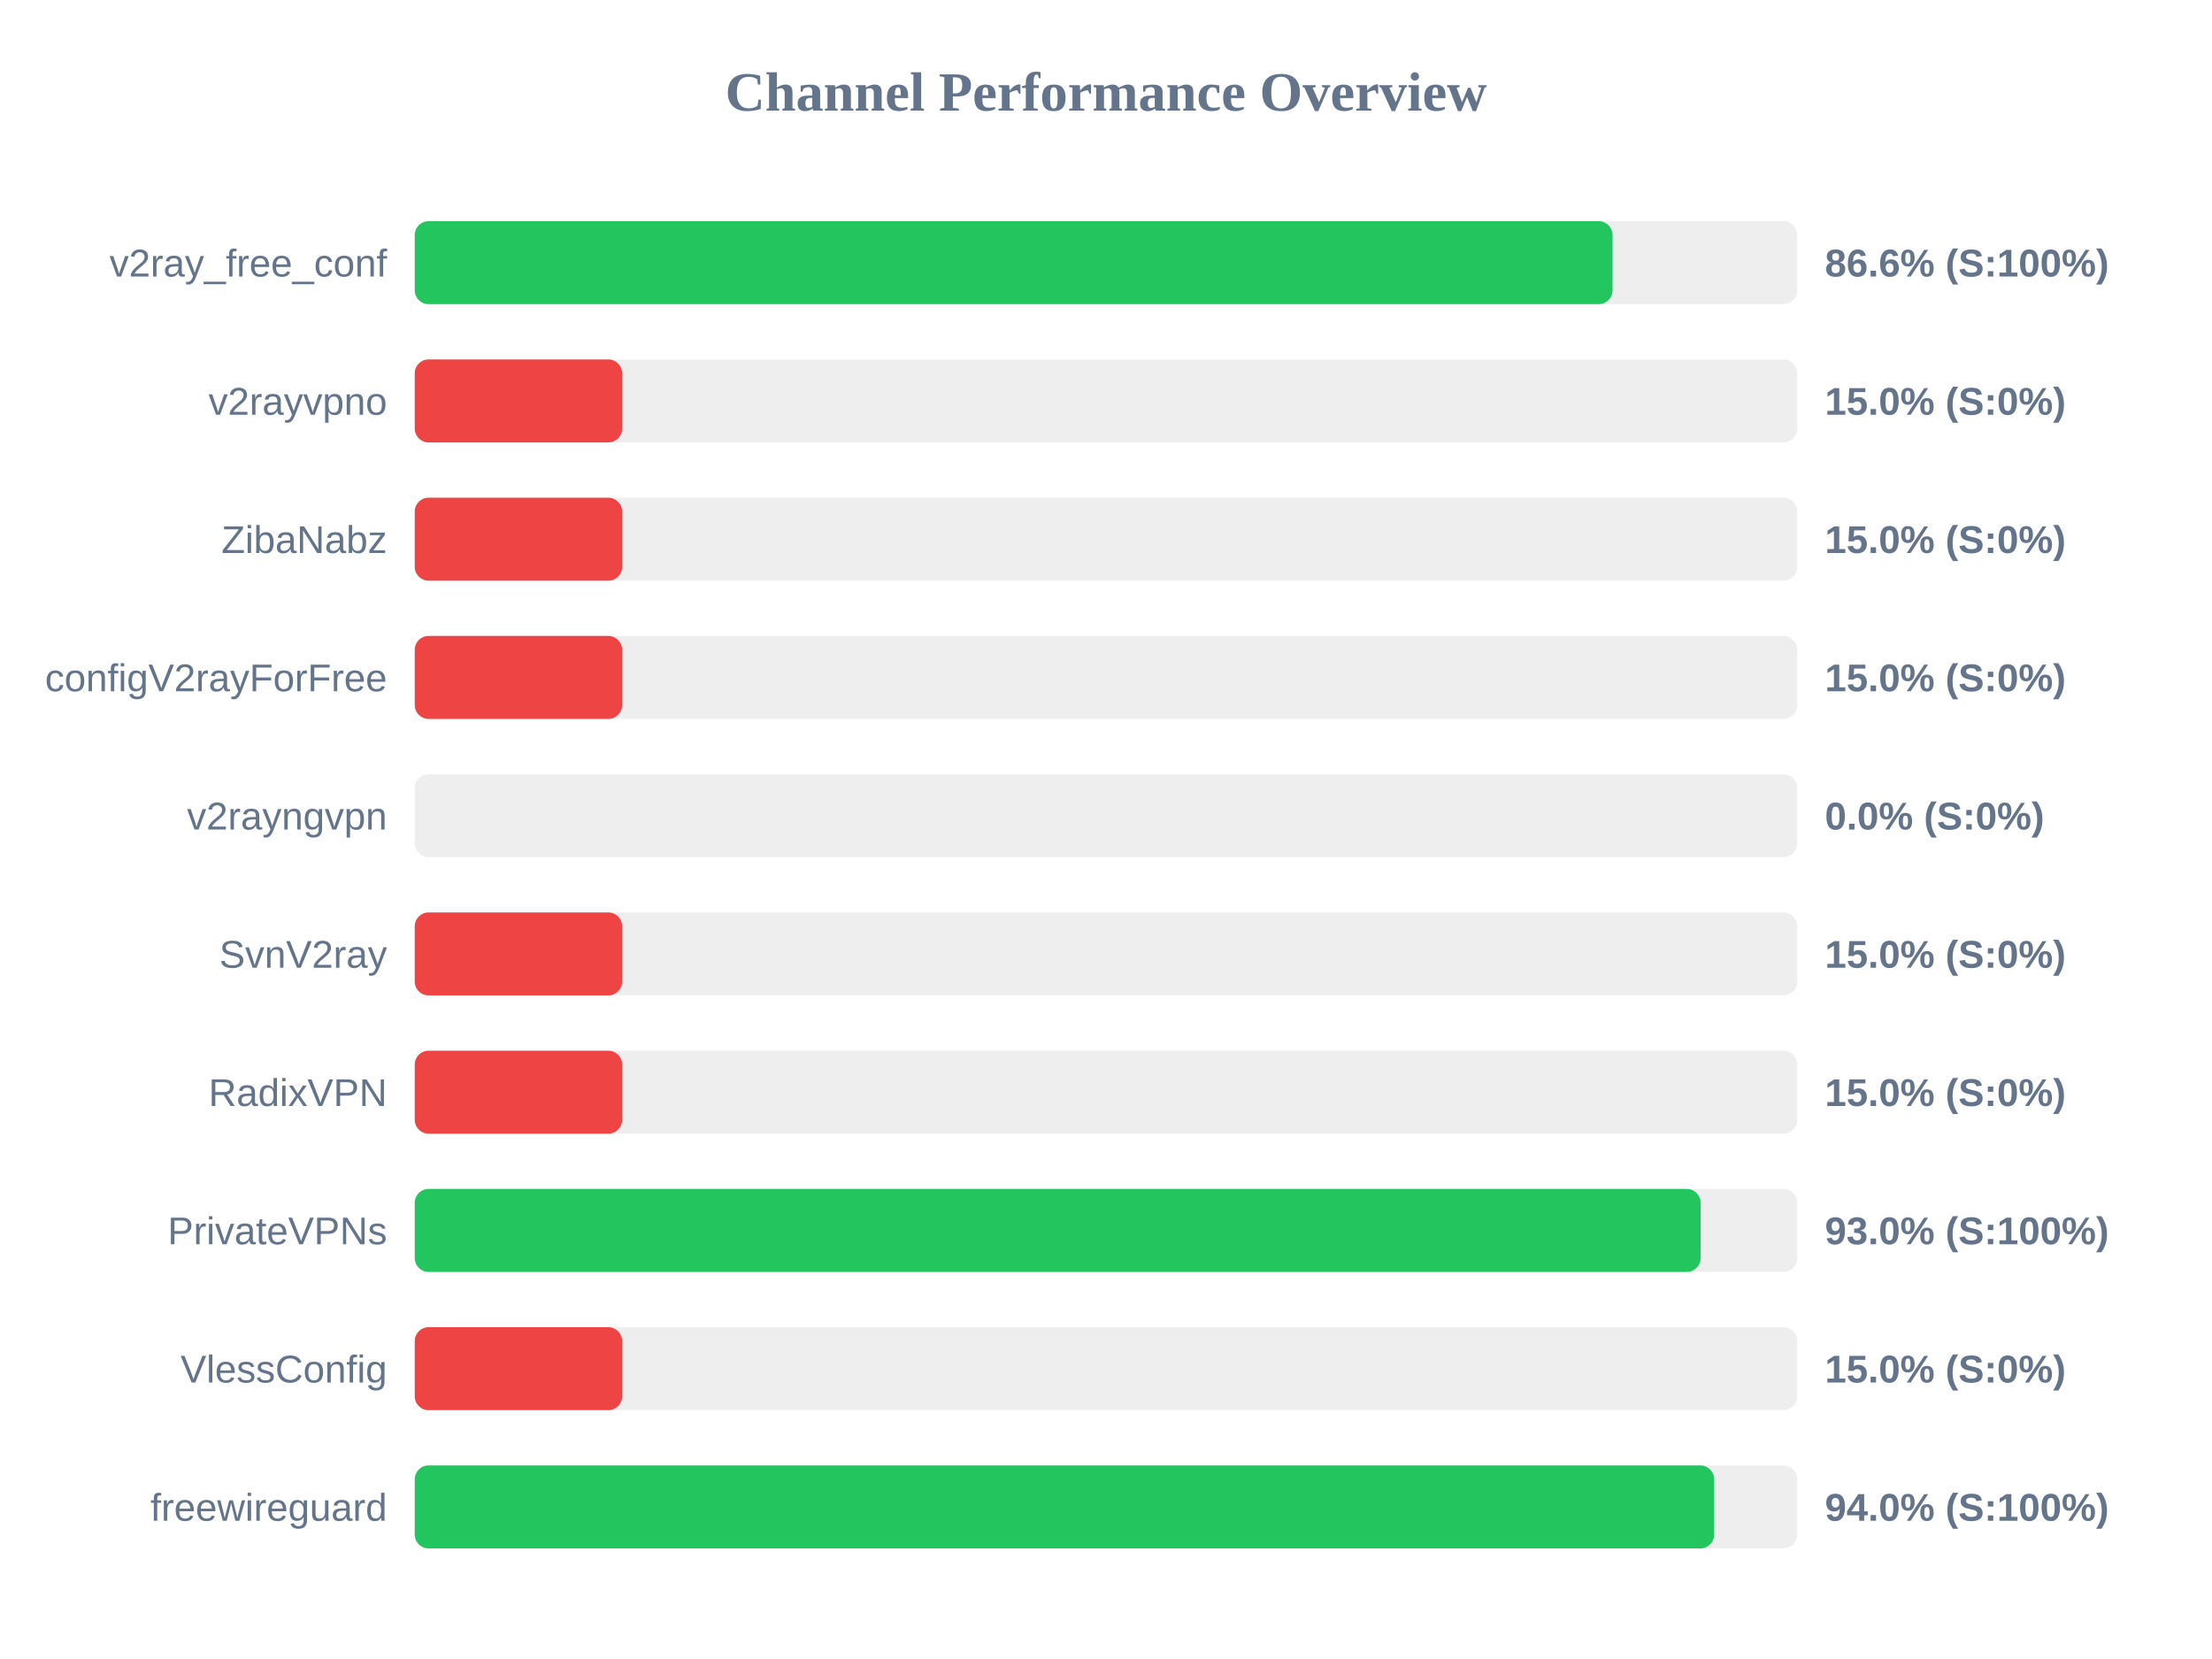
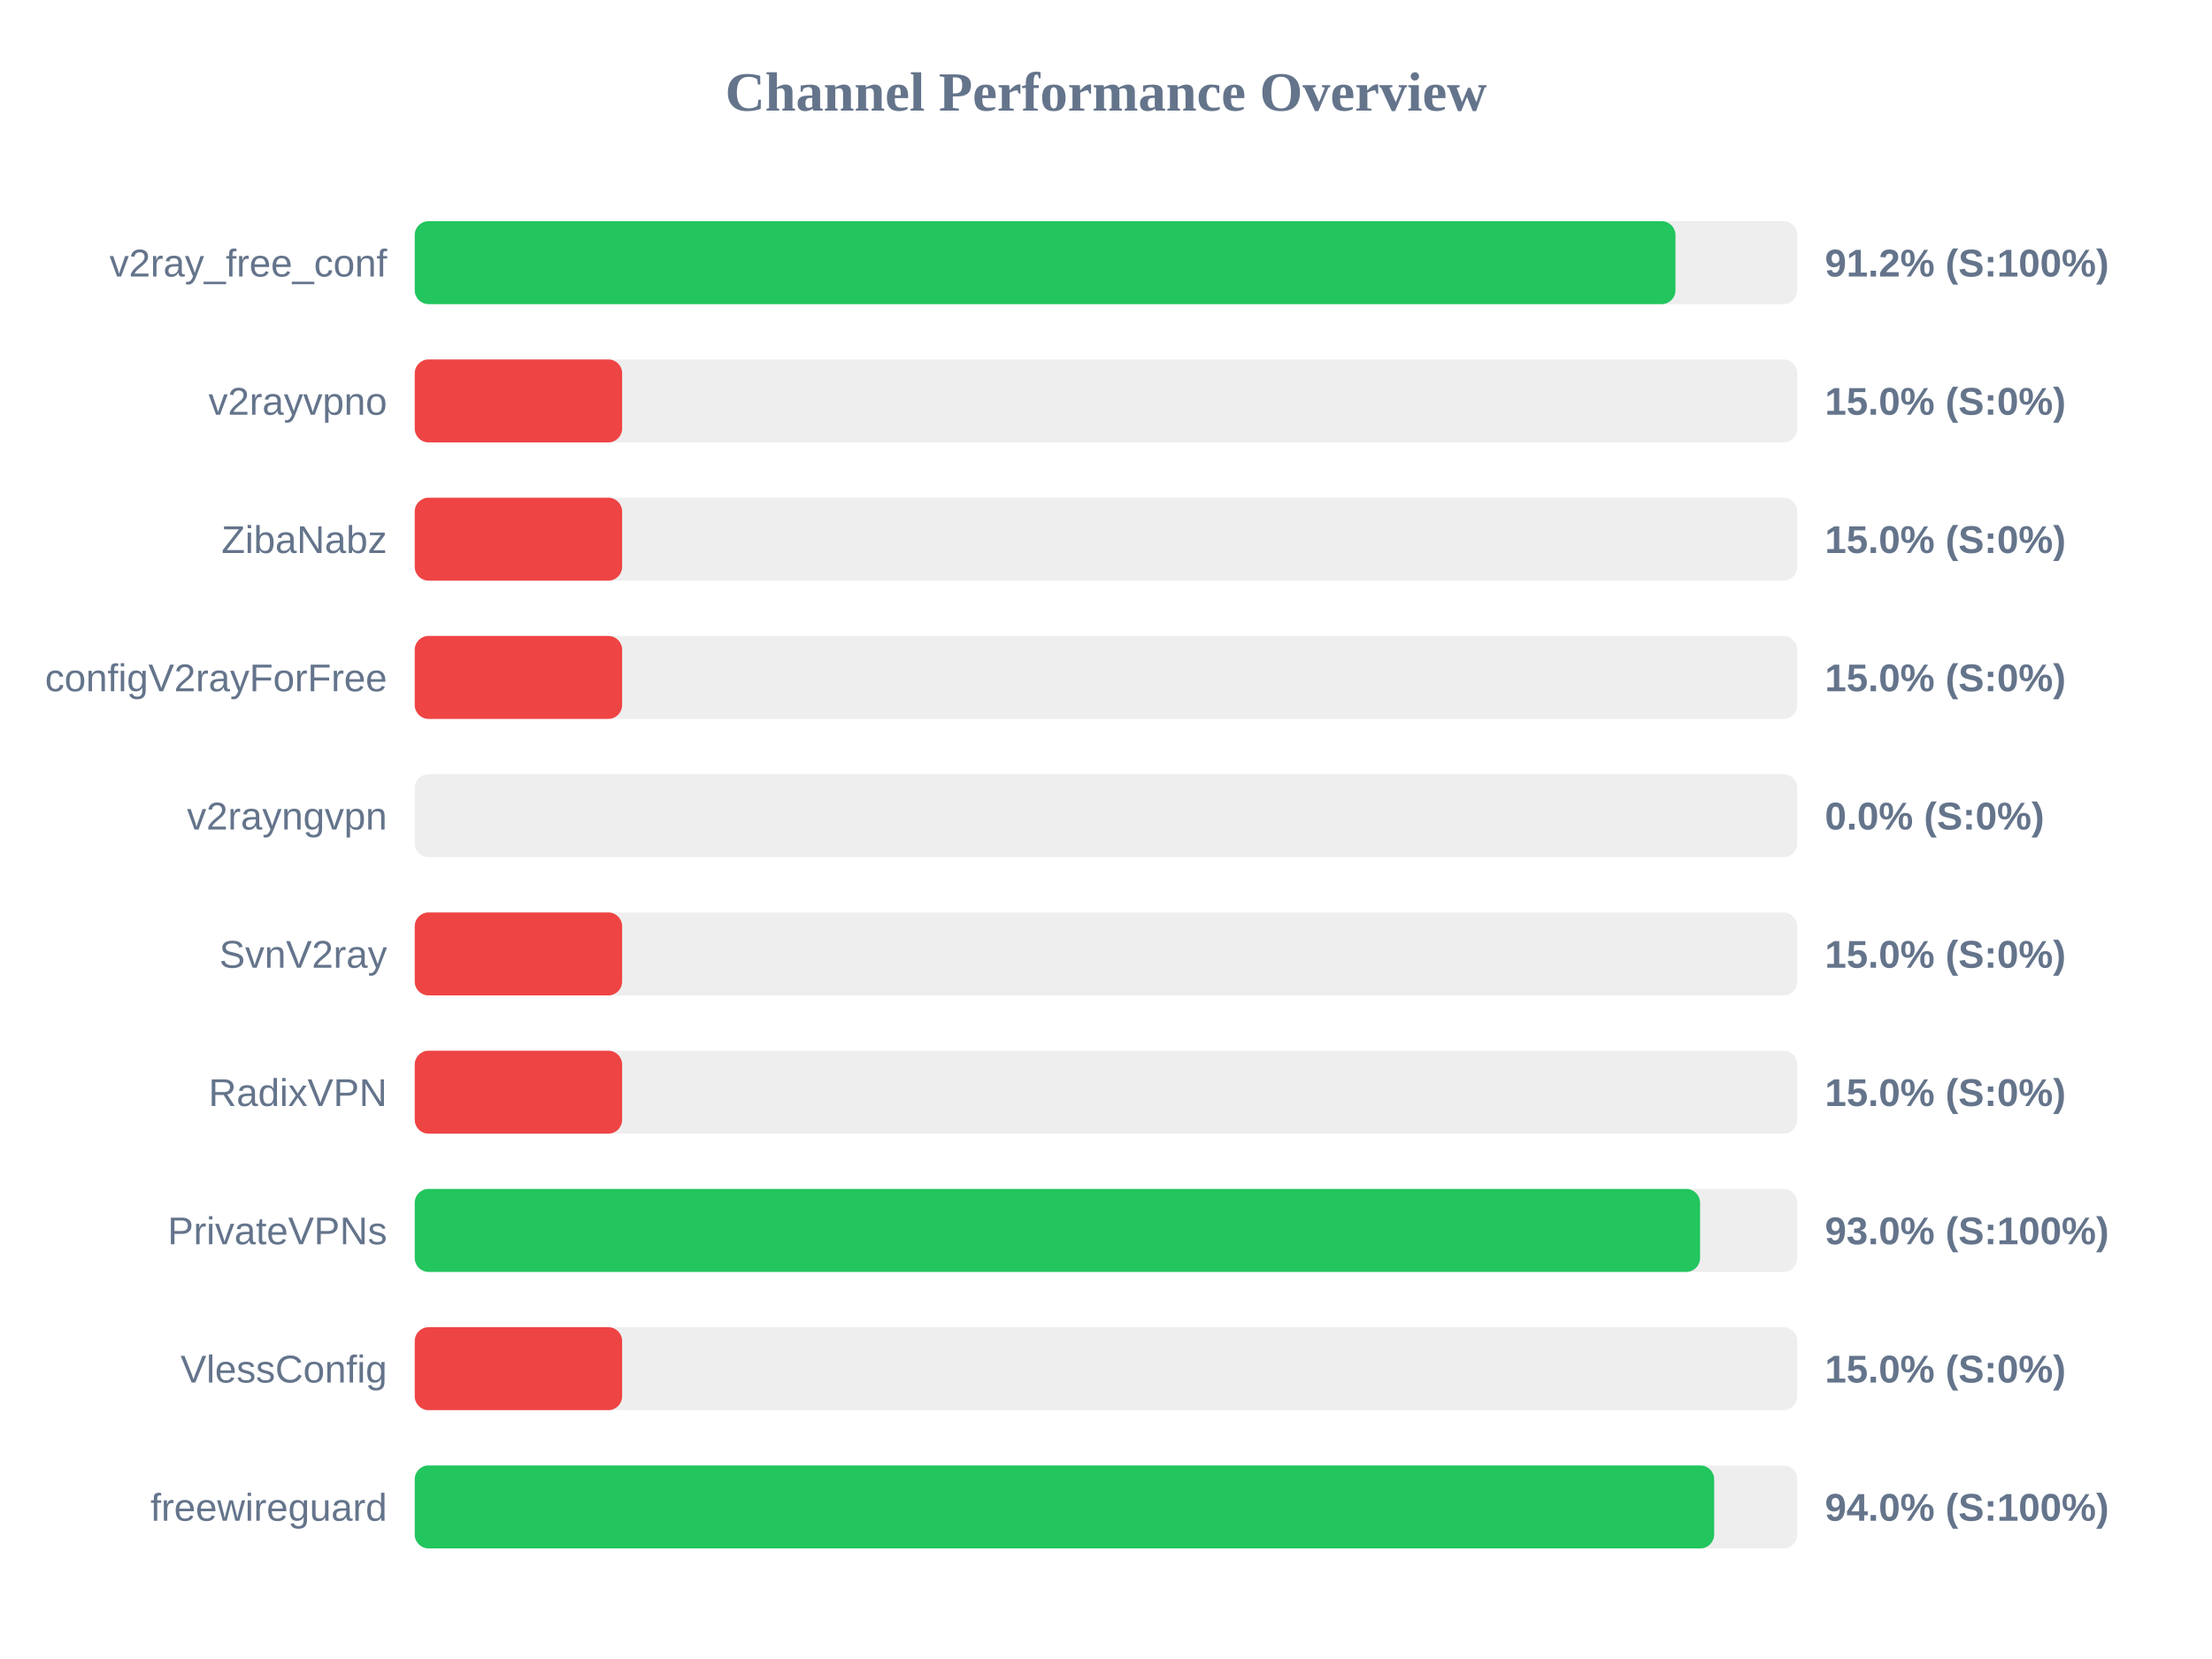
<svg xmlns="http://www.w3.org/2000/svg" width="800" height="600" version="1.1">
  <style>
        .row { font: 14px Arial; fill: #64748b; }
        .score { font: bold 14px Arial; fill: #64748b; }
    </style>
  <text x="400" y="40" text-anchor="middle" font-size="20px" font-weight="bold" fill="#64748b">Channel Performance Overview</text>
  <rect x="150" y="80" width="500" height="30" fill="#eee" rx="5" />
-   <rect x="150" y="80" width="433.2" height="30" fill="#22c55e" rx="5" />
+   <rect x="150" y="80" width="455.95" height="30" fill="#22c55e" rx="5" />
  <text x="140" y="100" text-anchor="end" class="row">v2ray_free_conf</text>
-   <text x="660" y="100" text-anchor="start" class="score">86.6% (S:100%)</text>
+   <text x="660" y="100" text-anchor="start" class="score">91.2% (S:100%)</text>
  <rect x="150" y="130" width="500" height="30" fill="#eee" rx="5" />
  <rect x="150" y="130" width="75.0" height="30" fill="#ef4444" rx="5" />
  <text x="140" y="150" text-anchor="end" class="row">v2rayvpno</text>
  <text x="660" y="150" text-anchor="start" class="score">15.0% (S:0%)</text>
  <rect x="150" y="180" width="500" height="30" fill="#eee" rx="5" />
  <rect x="150" y="180" width="75.0" height="30" fill="#ef4444" rx="5" />
  <text x="140" y="200" text-anchor="end" class="row">ZibaNabz</text>
  <text x="660" y="200" text-anchor="start" class="score">15.0% (S:0%)</text>
  <rect x="150" y="230" width="500" height="30" fill="#eee" rx="5" />
  <rect x="150" y="230" width="75.0" height="30" fill="#ef4444" rx="5" />
  <text x="140" y="250" text-anchor="end" class="row">configV2rayForFree</text>
  <text x="660" y="250" text-anchor="start" class="score">15.0% (S:0%)</text>
  <rect x="150" y="280" width="500" height="30" fill="#eee" rx="5" />
  <rect x="150" y="280" width="0.0" height="30" fill="#ef4444" rx="5" />
  <text x="140" y="300" text-anchor="end" class="row">v2rayngvpn</text>
  <text x="660" y="300" text-anchor="start" class="score">0.0% (S:0%)</text>
  <rect x="150" y="330" width="500" height="30" fill="#eee" rx="5" />
  <rect x="150" y="330" width="75.0" height="30" fill="#ef4444" rx="5" />
  <text x="140" y="350" text-anchor="end" class="row">SvnV2ray</text>
  <text x="660" y="350" text-anchor="start" class="score">15.0% (S:0%)</text>
  <rect x="150" y="380" width="500" height="30" fill="#eee" rx="5" />
  <rect x="150" y="380" width="75.0" height="30" fill="#ef4444" rx="5" />
  <text x="140" y="400" text-anchor="end" class="row">RadixVPN</text>
  <text x="660" y="400" text-anchor="start" class="score">15.0% (S:0%)</text>
  <rect x="150" y="430" width="500" height="30" fill="#eee" rx="5" />
-   <rect x="150" y="430" width="465.05" height="30" fill="#22c55e" rx="5" />
+   <rect x="150" y="430" width="464.85" height="30" fill="#22c55e" rx="5" />
  <text x="140" y="450" text-anchor="end" class="row">PrivateVPNs</text>
  <text x="660" y="450" text-anchor="start" class="score">93.0% (S:100%)</text>
  <rect x="150" y="480" width="500" height="30" fill="#eee" rx="5" />
  <rect x="150" y="480" width="75.0" height="30" fill="#ef4444" rx="5" />
  <text x="140" y="500" text-anchor="end" class="row">VlessConfig</text>
  <text x="660" y="500" text-anchor="start" class="score">15.0% (S:0%)</text>
  <rect x="150" y="530" width="500" height="30" fill="#eee" rx="5" />
  <rect x="150" y="530" width="469.95" height="30" fill="#22c55e" rx="5" />
  <text x="140" y="550" text-anchor="end" class="row">freewireguard</text>
  <text x="660" y="550" text-anchor="start" class="score">94.0% (S:100%)</text>
</svg>
